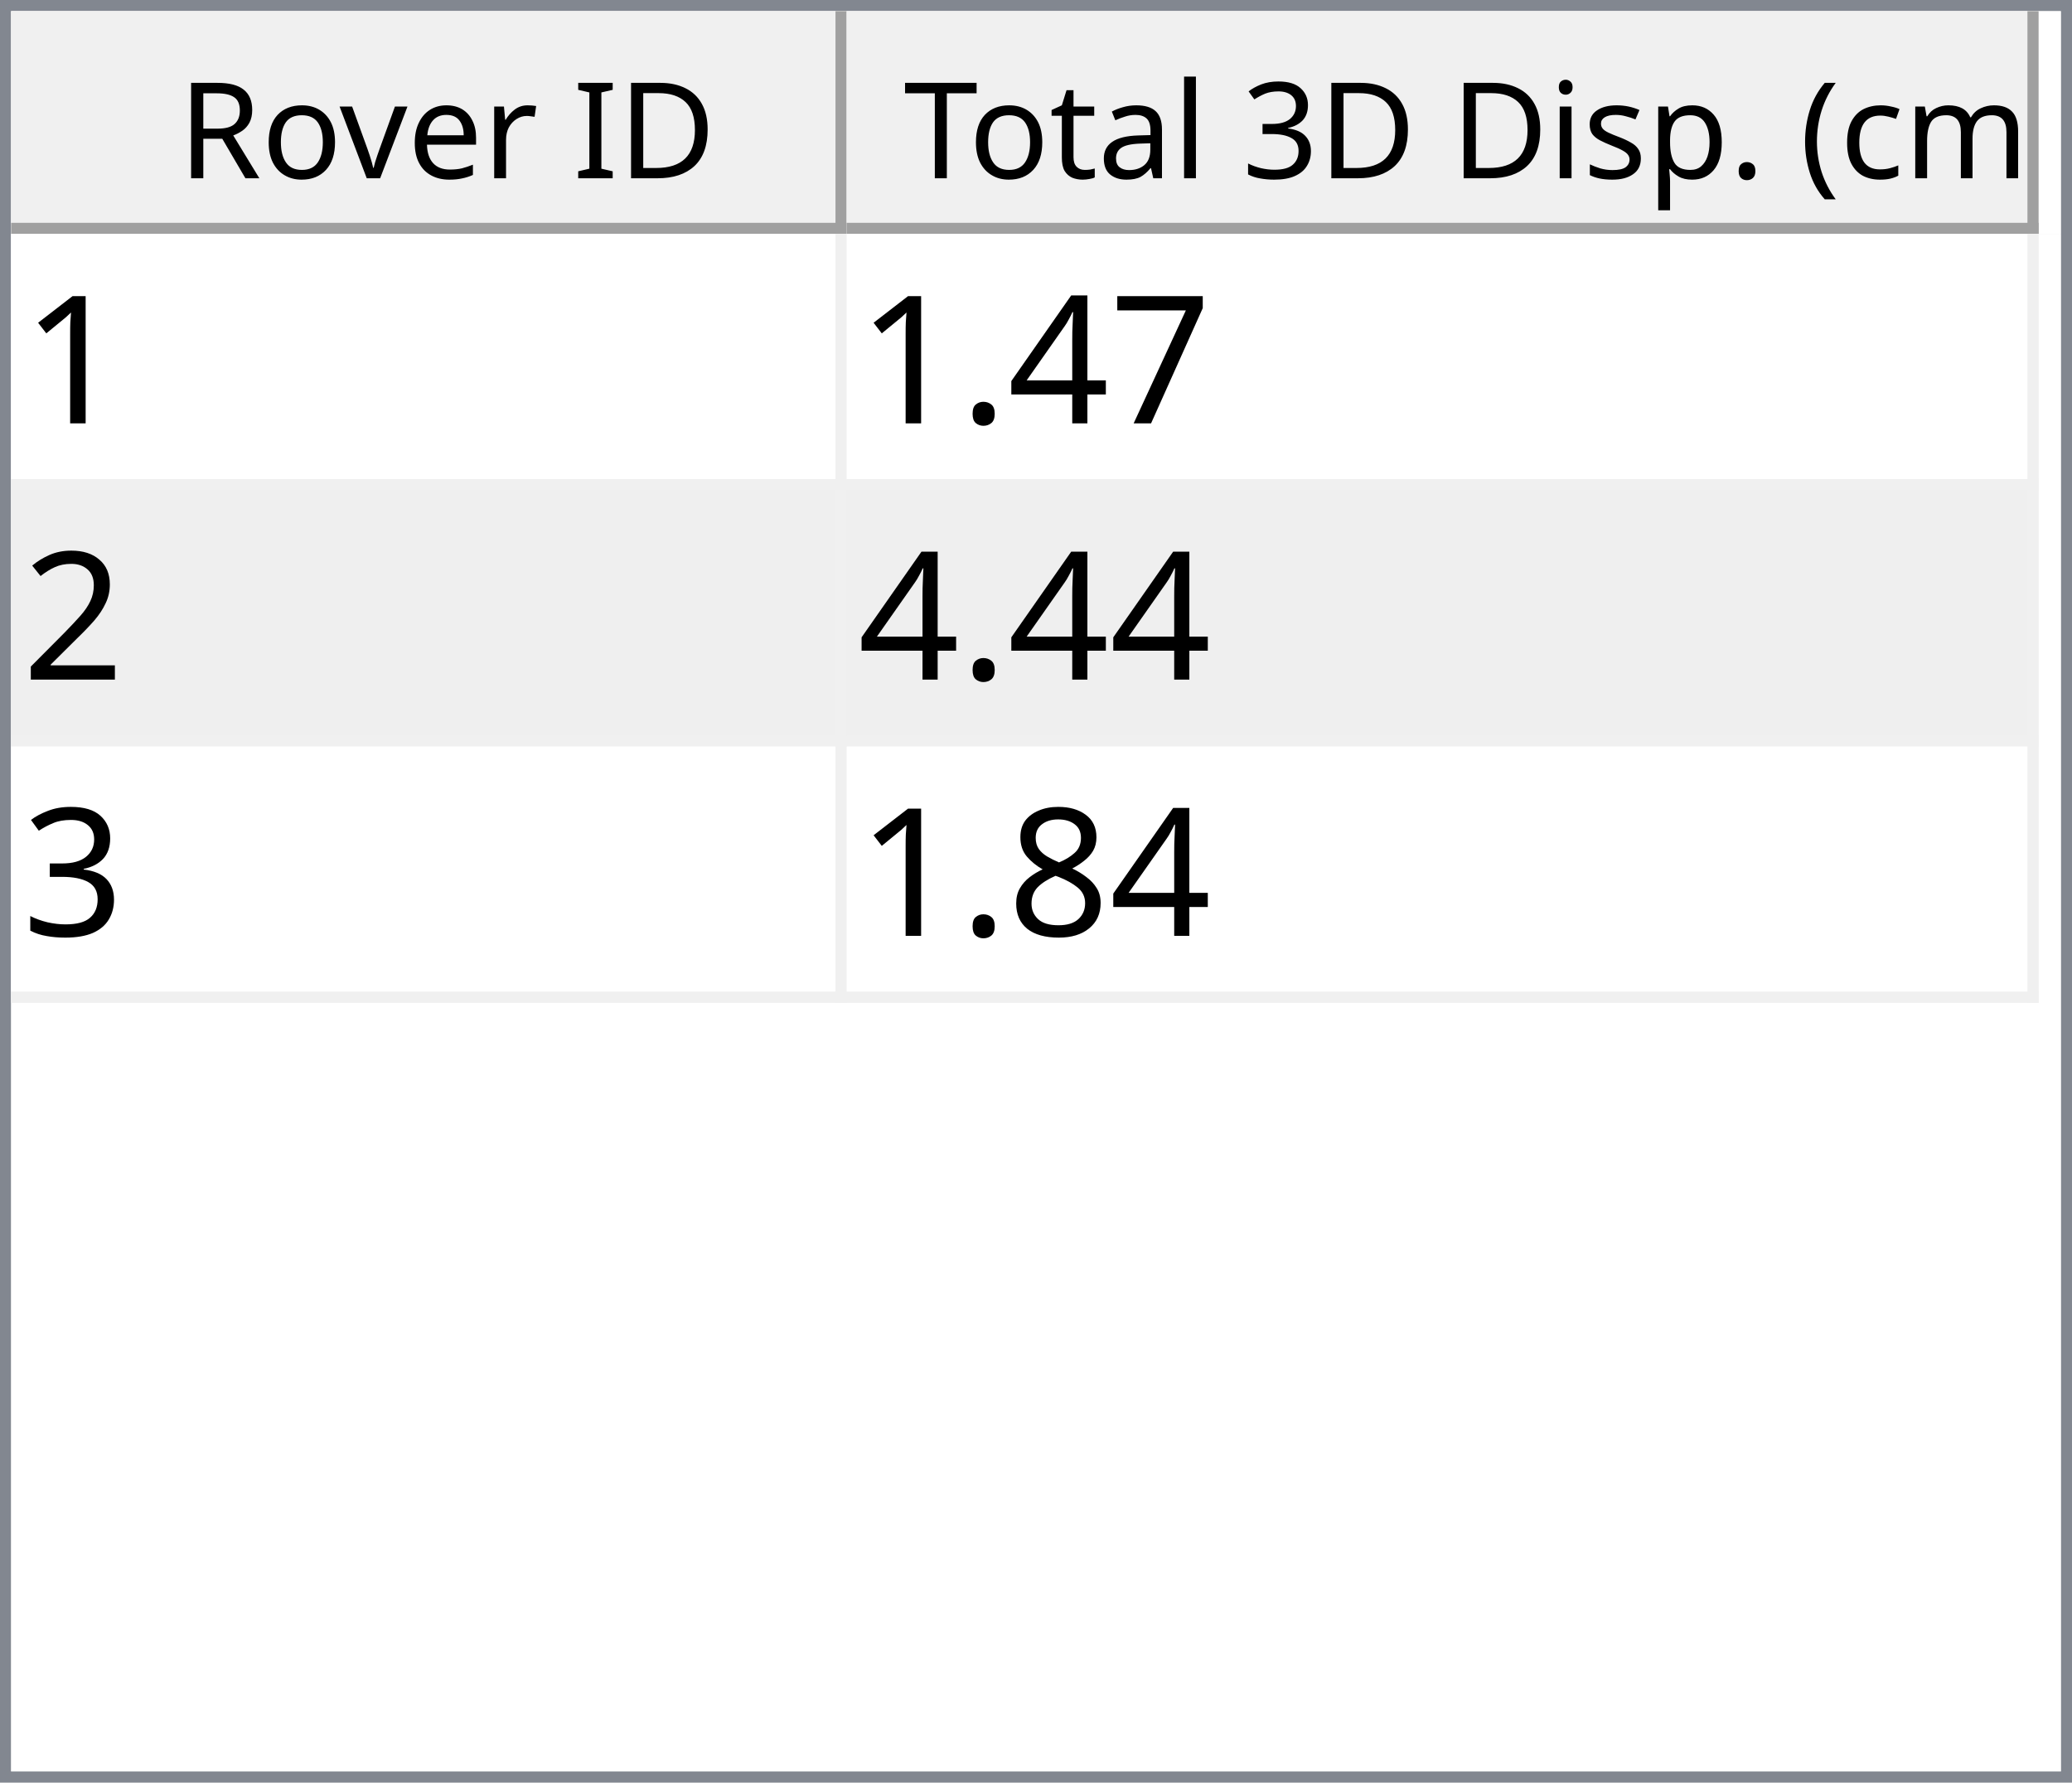
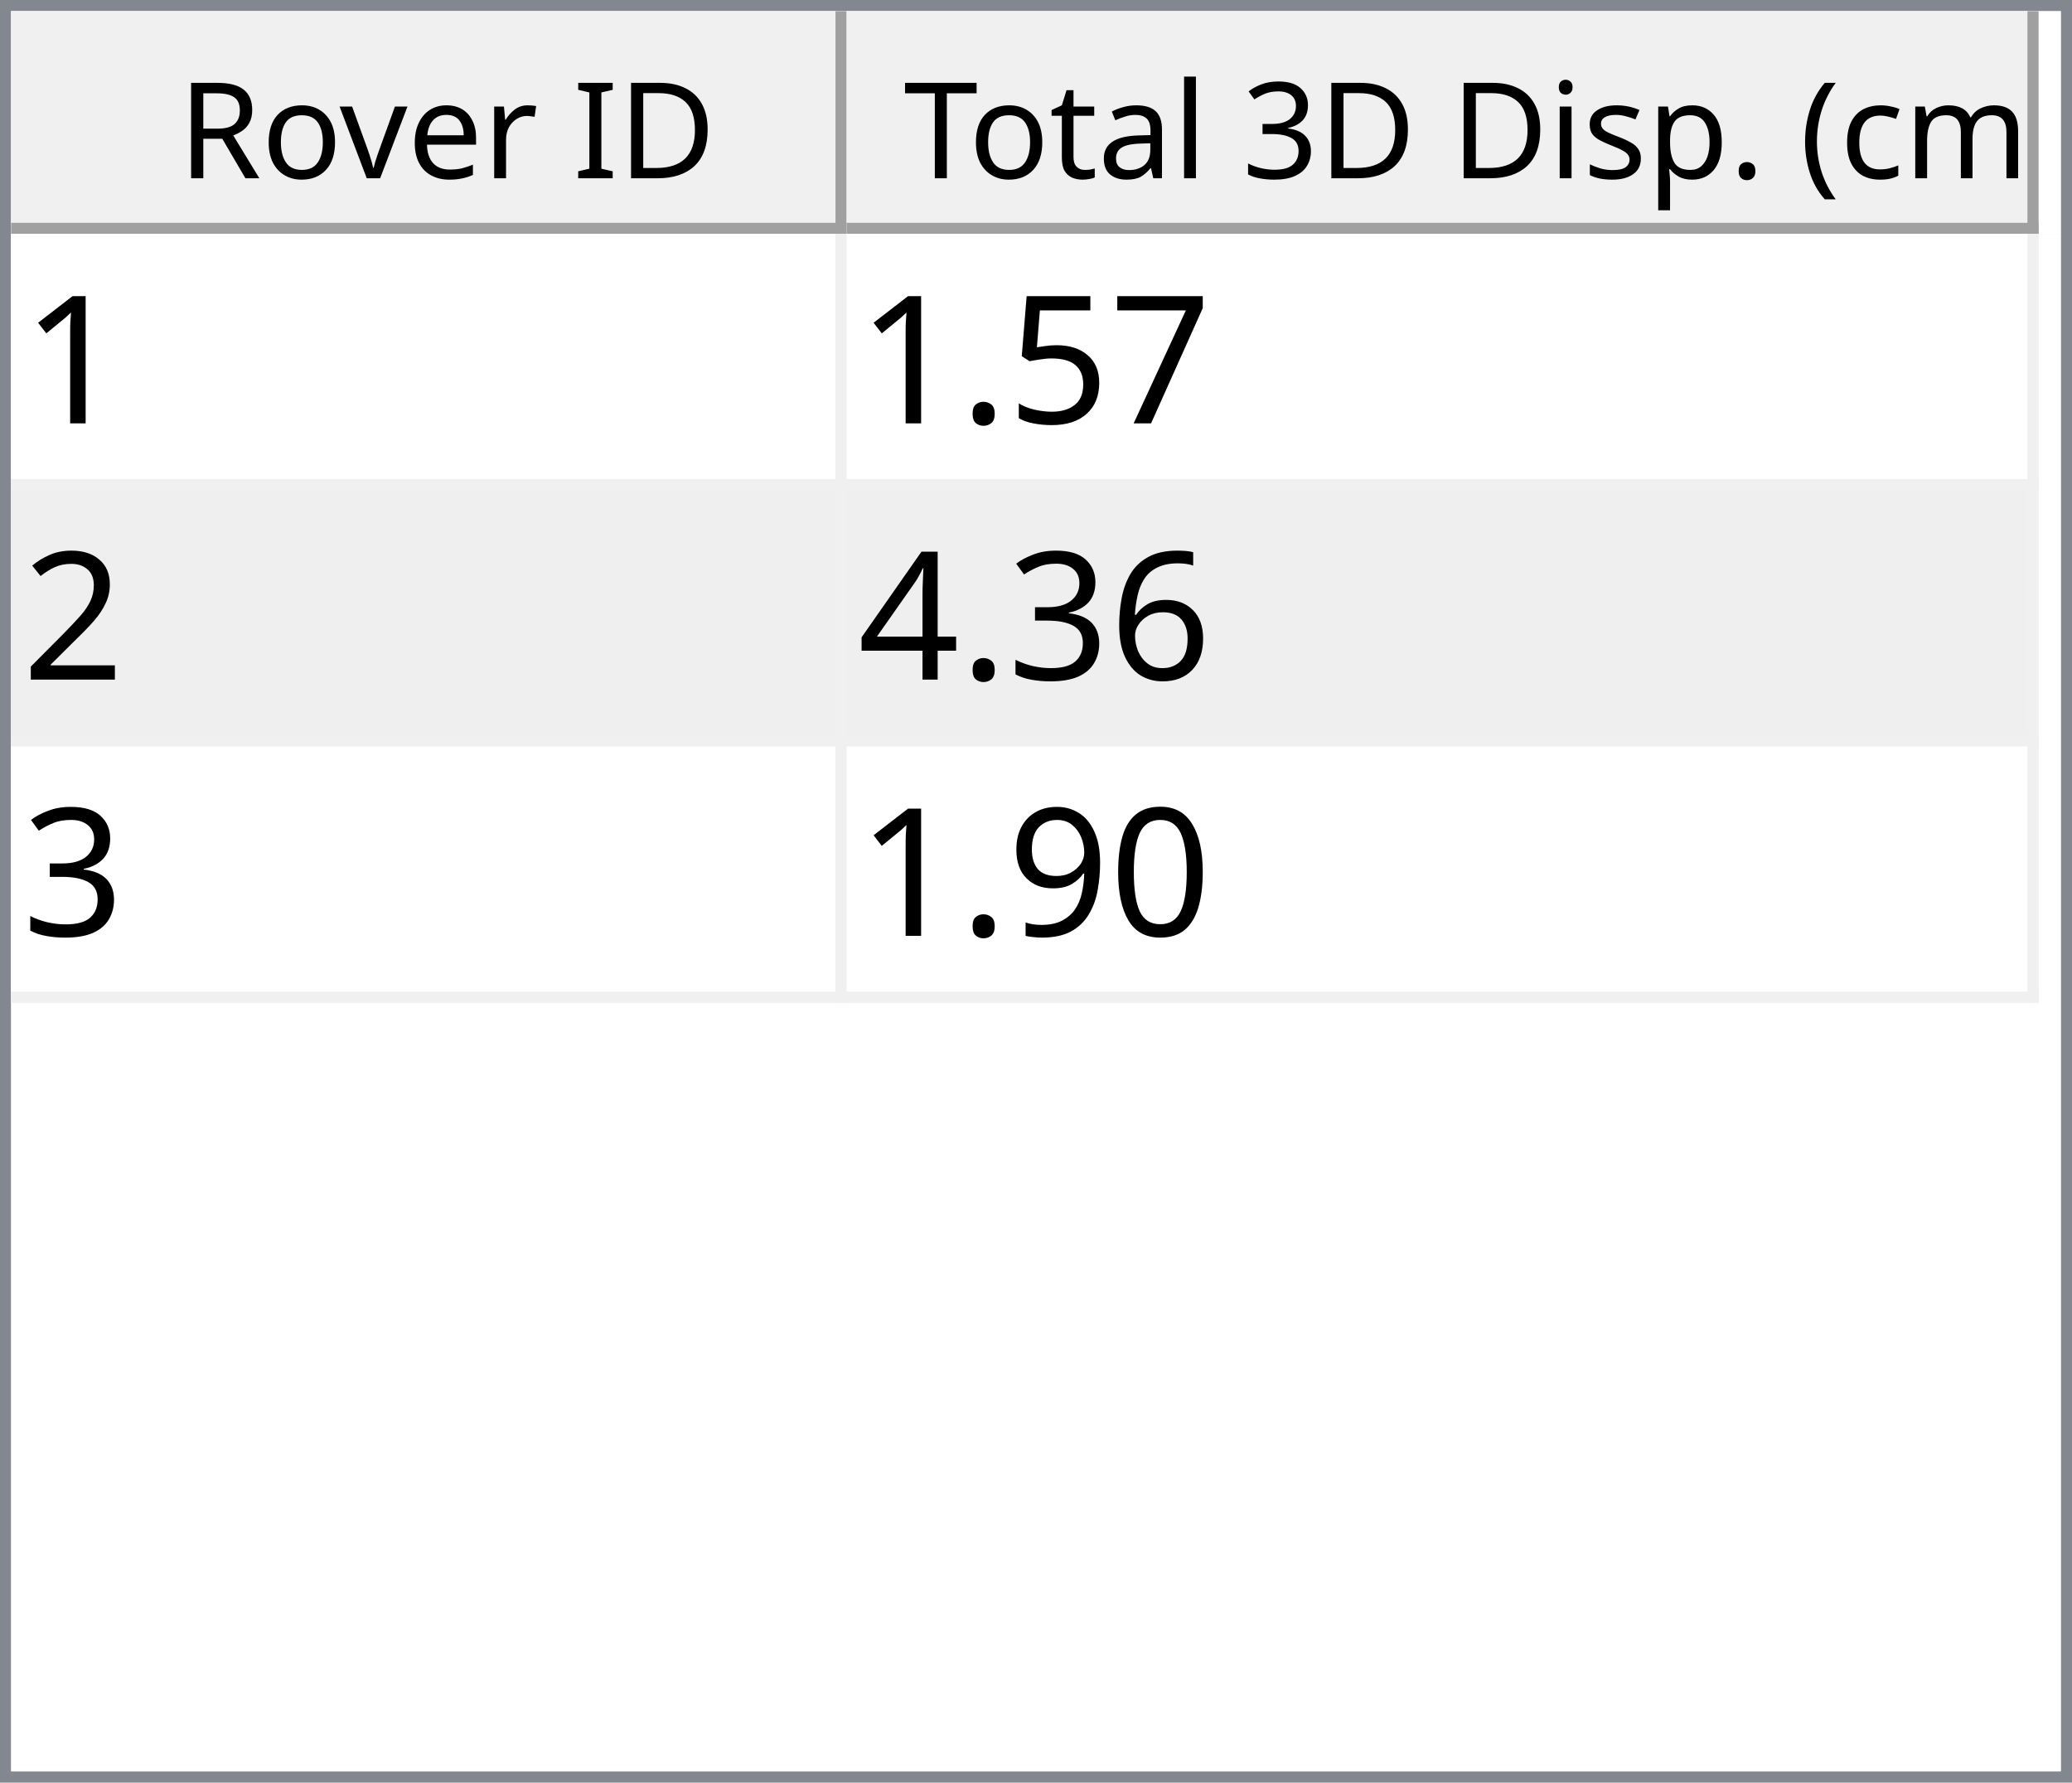
<svg xmlns="http://www.w3.org/2000/svg" style="fill-opacity:1; color-rendering:auto; color-interpolation:auto; text-rendering:auto; stroke:black; stroke-linecap:square; stroke-miterlimit:10; shape-rendering:auto; stroke-opacity:1; fill:black; stroke-dasharray:none; font-weight:normal; stroke-width:1; font-family:'Dialog'; font-style:normal; stroke-linejoin:miter; font-size:12px; stroke-dashoffset:0; image-rendering:auto;" width="186" height="160">
  <defs id="genericDefs" />
  <g>
    <defs id="defs1">
      <clipPath clipPathUnits="userSpaceOnUse" id="clipPath1">
        <path d="M0 0 L186 0 L186 160 L0 160 L0 0 Z" />
      </clipPath>
      <clipPath clipPathUnits="userSpaceOnUse" id="clipPath2">
        <path d="M0 0 L0 160 L186 160 L186 0 Z" />
      </clipPath>
      <clipPath clipPathUnits="userSpaceOnUse" id="clipPath3">
        <path d="M0 0 L0 20 L184 20 L184 0 Z" />
      </clipPath>
      <clipPath clipPathUnits="userSpaceOnUse" id="clipPath4">
        <path d="M0 0 L0 20 L75 20 L75 0 Z" />
      </clipPath>
      <clipPath clipPathUnits="userSpaceOnUse" id="clipPath5">
        <path d="M1 1 L1 19 L74 19 L74 1 Z" />
      </clipPath>
      <clipPath clipPathUnits="userSpaceOnUse" id="clipPath6">
        <path d="M0 0 L0 18 L73 18 L73 0 Z" />
      </clipPath>
      <clipPath clipPathUnits="userSpaceOnUse" id="clipPath7">
        <path d="M-0.5 -0.5 L-0.5 19.5 L74.5 19.5 L74.5 -0.5 Z" />
      </clipPath>
      <clipPath clipPathUnits="userSpaceOnUse" id="clipPath8">
        <path d="M0 0 L0 20 L107 20 L107 0 Z" />
      </clipPath>
      <clipPath clipPathUnits="userSpaceOnUse" id="clipPath9">
        <path d="M1 1 L1 19 L106 19 L106 1 Z" />
      </clipPath>
      <clipPath clipPathUnits="userSpaceOnUse" id="clipPath10">
        <path d="M0 0 L0 18 L105 18 L105 0 Z" />
      </clipPath>
      <clipPath clipPathUnits="userSpaceOnUse" id="clipPath11">
        <path d="M-0.5 -0.5 L-0.5 19.5 L106.5 19.5 L106.5 -0.5 Z" />
      </clipPath>
      <clipPath clipPathUnits="userSpaceOnUse" id="clipPath12">
        <path d="M0 0 L0 138 L184 138 L184 0 Z" />
      </clipPath>
      <clipPath clipPathUnits="userSpaceOnUse" id="clipPath13">
        <path d="M0 0 L0 69 L182 69 L182 0 Z" />
      </clipPath>
      <clipPath clipPathUnits="userSpaceOnUse" id="clipPath14">
        <path d="M-0.5 -0.5 L-0.5 68.5 L181.5 68.5 L181.5 -0.5 Z" />
      </clipPath>
      <clipPath clipPathUnits="userSpaceOnUse" id="clipPath15">
        <path d="M0 0 L0 22 L74 22 L74 0 Z" />
      </clipPath>
      <clipPath clipPathUnits="userSpaceOnUse" id="clipPath16">
        <path d="M0 0 L0 22 L106 22 L106 0 Z" />
      </clipPath>
      <font horiz-adv-x="64.551" id="font1">
        <font-face ascent="107.91" descent="25.098" units-per-em="100" style="font-style:normal; font-family:Segoe UI; font-weight:normal;" />
        <missing-glyph horiz-adv-x="64.551" d="M8.109 0 L8.109 68.266 L56.453 68.266 L56.453 0 L8.109 0 ZM15.328 7.234 L49.219 7.234 L49.219 61.031 L15.328 61.031 L15.328 7.234 Z" />
        <glyph unicode="D" horiz-adv-x="70.117" d="M9.188 0 L9.188 70.016 L28.516 70.016 Q65.531 70.016 65.531 35.891 Q65.531 19.672 55.25 9.836 Q44.969 0 27.734 0 L9.188 0 ZM17.391 62.594 L17.391 7.422 L27.828 7.422 Q41.609 7.422 49.273 14.797 Q56.938 22.172 56.938 35.688 Q56.938 62.594 28.328 62.594 L17.391 62.594 Z" />
        <glyph unicode="I" horiz-adv-x="26.611" d="M17.391 0 L9.188 0 L9.188 70.016 L17.391 70.016 L17.391 0 Z" />
        <glyph unicode=" " horiz-adv-x="27.393" d="" />
        <glyph unicode="r" horiz-adv-x="34.766" d="M34.188 41.891 Q32.078 43.5 28.125 43.5 Q23 43.5 19.555 38.672 Q16.109 33.844 16.109 25.484 L16.109 0 L8.109 0 L8.109 50 L16.109 50 L16.109 39.703 L16.312 39.703 Q18.016 44.969 21.531 47.922 Q25.047 50.875 29.391 50.875 Q32.516 50.875 34.188 50.203 L34.188 41.891 Z" />
        <glyph unicode="e" horiz-adv-x="52.295" d="M48.297 23 L12.984 23 Q13.188 14.656 17.484 10.109 Q21.781 5.562 29.297 5.562 Q37.75 5.562 44.828 11.141 L44.828 3.609 Q38.234 -1.172 27.391 -1.172 Q16.797 -1.172 10.742 5.641 Q4.688 12.453 4.688 24.812 Q4.688 36.469 11.305 43.82 Q17.922 51.172 27.734 51.172 Q37.547 51.172 42.922 44.828 Q48.297 38.484 48.297 27.203 L48.297 23 ZM40.094 29.781 Q40.047 36.719 36.75 40.578 Q33.453 44.438 27.594 44.438 Q21.922 44.438 17.969 40.383 Q14.016 36.328 13.094 29.781 L40.094 29.781 Z" />
        <glyph unicode="v" horiz-adv-x="47.9" d="M47.406 50 L27.484 0 L19.625 0 L0.688 50 L9.469 50 L22.172 13.672 Q23.578 9.672 23.922 6.688 L24.125 6.688 Q24.609 10.453 25.688 13.484 L38.969 50 L47.406 50 Z" />
        <glyph unicode="o" horiz-adv-x="58.594" d="M29 -1.172 Q17.922 -1.172 11.305 5.836 Q4.688 12.844 4.688 24.422 Q4.688 37.016 11.57 44.094 Q18.453 51.172 30.172 51.172 Q41.359 51.172 47.633 44.289 Q53.906 37.406 53.906 25.203 Q53.906 13.234 47.141 6.031 Q40.375 -1.172 29 -1.172 ZM29.594 44.438 Q21.875 44.438 17.383 39.188 Q12.891 33.938 12.891 24.703 Q12.891 15.828 17.43 10.695 Q21.969 5.562 29.594 5.562 Q37.359 5.562 41.531 10.594 Q45.703 15.625 45.703 24.906 Q45.703 34.281 41.531 39.359 Q37.359 44.438 29.594 44.438 Z" />
        <glyph unicode="R" horiz-adv-x="59.814" d="M59.375 0 L49.609 0 L37.891 19.625 Q36.281 22.359 34.766 24.289 Q33.25 26.219 31.664 27.438 Q30.078 28.656 28.25 29.219 Q26.422 29.781 24.125 29.781 L17.391 29.781 L17.391 0 L9.188 0 L9.188 70.016 L30.078 70.016 Q34.672 70.016 38.555 68.867 Q42.438 67.719 45.289 65.375 Q48.141 63.031 49.758 59.547 Q51.375 56.062 51.375 51.375 Q51.375 47.703 50.273 44.656 Q49.172 41.609 47.148 39.211 Q45.125 36.812 42.266 35.133 Q39.406 33.453 35.844 32.516 L35.844 32.328 Q37.594 31.547 38.891 30.547 Q40.188 29.547 41.359 28.18 Q42.531 26.812 43.68 25.078 Q44.828 23.344 46.234 21.047 L59.375 0 ZM17.391 62.594 L17.391 37.203 L28.516 37.203 Q31.594 37.203 34.203 38.133 Q36.812 39.062 38.719 40.797 Q40.625 42.531 41.703 45.047 Q42.781 47.562 42.781 50.688 Q42.781 56.297 39.141 59.445 Q35.5 62.594 28.609 62.594 L17.391 62.594 Z" />
        <glyph unicode=")" horiz-adv-x="30.176" d="M8.297 -15.922 L1.172 -15.922 Q16.406 2.344 16.406 26.812 Q16.406 51.469 1.078 70.016 L8.297 70.016 Q23.531 52.156 23.531 26.703 Q23.531 1.375 8.297 -15.922 Z" />
        <glyph unicode="m" horiz-adv-x="86.133" d="M79.109 0 L71.094 0 L71.094 28.719 Q71.094 37.016 68.531 40.727 Q65.969 44.438 59.906 44.438 Q54.781 44.438 51.195 39.75 Q47.609 35.062 47.609 28.516 L47.609 0 L39.594 0 L39.594 29.688 Q39.594 44.438 28.219 44.438 Q22.953 44.438 19.531 40.016 Q16.109 35.594 16.109 28.516 L16.109 0 L8.109 0 L8.109 50 L16.109 50 L16.109 42.094 L16.312 42.094 Q21.625 51.172 31.844 51.172 Q36.969 51.172 40.773 48.312 Q44.578 45.453 46 40.828 Q51.562 51.172 62.594 51.172 Q79.109 51.172 79.109 30.812 L79.109 0 Z" />
        <glyph unicode="c" horiz-adv-x="46.191" d="M42.188 2.297 Q36.422 -1.172 28.516 -1.172 Q17.828 -1.172 11.258 5.789 Q4.688 12.75 4.688 23.828 Q4.688 36.188 11.766 43.68 Q18.844 51.172 30.672 51.172 Q37.25 51.172 42.281 48.734 L42.281 40.531 Q36.719 44.438 30.375 44.438 Q22.703 44.438 17.797 38.945 Q12.891 33.453 12.891 24.516 Q12.891 15.719 17.508 10.641 Q22.125 5.562 29.891 5.562 Q36.422 5.562 42.188 9.906 L42.188 2.297 Z" />
        <glyph unicode="(" horiz-adv-x="30.176" d="M29.109 -15.922 L21.969 -15.922 Q6.844 1.375 6.844 26.703 Q6.844 52.156 21.969 70.016 L29.203 70.016 Q13.875 51.469 13.875 26.812 Q13.875 2.344 29.109 -15.922 Z" />
        <glyph unicode="." horiz-adv-x="21.68" d="M10.891 -1.078 Q8.641 -1.078 7.055 0.539 Q5.469 2.156 5.469 4.391 Q5.469 6.641 7.055 8.273 Q8.641 9.906 10.891 9.906 Q13.188 9.906 14.797 8.273 Q16.406 6.641 16.406 4.391 Q16.406 2.156 14.797 0.539 Q13.188 -1.078 10.891 -1.078 Z" />
        <glyph unicode="p" horiz-adv-x="58.789" d="M16.312 7.234 L16.109 7.234 L16.109 -23 L8.109 -23 L8.109 50 L16.109 50 L16.109 41.219 L16.312 41.219 Q22.219 51.172 33.594 51.172 Q43.266 51.172 48.688 44.461 Q54.109 37.75 54.109 26.469 Q54.109 13.922 48 6.375 Q41.891 -1.172 31.297 -1.172 Q21.578 -1.172 16.312 7.234 ZM16.109 27.391 L16.109 20.406 Q16.109 14.203 20.141 9.883 Q24.172 5.562 30.375 5.562 Q37.641 5.562 41.773 11.133 Q45.906 16.703 45.906 26.609 Q45.906 34.969 42.047 39.703 Q38.188 44.438 31.594 44.438 Q24.609 44.438 20.359 39.578 Q16.109 34.719 16.109 27.391 Z" />
        <glyph unicode="s" horiz-adv-x="42.432" d="M5.078 1.812 L5.078 10.406 Q11.625 5.562 19.484 5.562 Q30.031 5.562 30.031 12.594 Q30.031 14.594 29.125 15.992 Q28.219 17.391 26.68 18.461 Q25.141 19.531 23.07 20.383 Q21 21.234 18.609 22.172 Q15.281 23.484 12.766 24.828 Q10.25 26.172 8.57 27.859 Q6.891 29.547 6.031 31.695 Q5.172 33.844 5.172 36.719 Q5.172 40.234 6.789 42.945 Q8.406 45.656 11.086 47.484 Q13.766 49.312 17.211 50.242 Q20.656 51.172 24.312 51.172 Q30.812 51.172 35.938 48.922 L35.938 40.828 Q30.422 44.438 23.25 44.438 Q21 44.438 19.195 43.922 Q17.391 43.406 16.094 42.477 Q14.797 41.547 14.086 40.258 Q13.375 38.969 13.375 37.406 Q13.375 35.453 14.086 34.133 Q14.797 32.812 16.164 31.789 Q17.531 30.766 19.484 29.938 Q21.438 29.109 23.922 28.125 Q27.25 26.859 29.883 25.516 Q32.516 24.172 34.375 22.484 Q36.234 20.797 37.234 18.602 Q38.234 16.406 38.234 13.375 Q38.234 9.672 36.602 6.938 Q34.969 4.203 32.234 2.398 Q29.5 0.594 25.93 -0.289 Q22.359 -1.172 18.453 -1.172 Q10.75 -1.172 5.078 1.812 Z" />
        <glyph unicode="i" horiz-adv-x="24.219" d="M12.203 62.703 Q10.062 62.703 8.547 64.164 Q7.031 65.625 7.031 67.875 Q7.031 70.125 8.547 71.609 Q10.062 73.094 12.203 73.094 Q14.406 73.094 15.945 71.609 Q17.484 70.125 17.484 67.875 Q17.484 65.719 15.945 64.211 Q14.406 62.703 12.203 62.703 ZM16.109 0 L8.109 0 L8.109 50 L16.109 50 L16.109 0 Z" />
        <glyph unicode="3" horiz-adv-x="53.906" d="M46.531 19.828 Q46.531 15.094 44.75 11.211 Q42.969 7.328 39.719 4.57 Q36.469 1.812 31.93 0.297 Q27.391 -1.219 21.922 -1.219 Q11.922 -1.219 6 2.594 L6 11.188 Q13.094 5.609 22.219 5.609 Q25.875 5.609 28.828 6.539 Q31.781 7.469 33.906 9.227 Q36.031 10.984 37.18 13.477 Q38.328 15.969 38.328 19.094 Q38.328 32.812 18.797 32.812 L12.984 32.812 L12.984 39.594 L18.5 39.594 Q35.797 39.594 35.797 52.484 Q35.797 64.406 22.609 64.406 Q15.188 64.406 8.688 59.422 L8.688 67.188 Q15.375 71.188 24.609 71.188 Q29 71.188 32.57 69.969 Q36.141 68.75 38.68 66.555 Q41.219 64.359 42.609 61.281 Q44 58.203 44 54.5 Q44 40.672 30.031 36.719 L30.031 36.531 Q33.594 36.141 36.625 34.797 Q39.656 33.453 41.852 31.305 Q44.047 29.156 45.289 26.25 Q46.531 23.344 46.531 19.828 Z" />
        <glyph unicode="l" horiz-adv-x="24.219" d="M16.109 0 L8.109 0 L8.109 74.031 L16.109 74.031 L16.109 0 Z" />
        <glyph unicode="a" horiz-adv-x="50.879" d="M43.891 0 L35.891 0 L35.891 7.812 L35.688 7.812 Q30.469 -1.172 20.312 -1.172 Q12.844 -1.172 8.617 2.781 Q4.391 6.734 4.391 13.281 Q4.391 27.297 20.906 29.594 L35.891 31.688 Q35.891 44.438 25.594 44.438 Q16.547 44.438 9.281 38.281 L9.281 46.484 Q16.656 51.172 26.266 51.172 Q43.891 51.172 43.891 32.516 L43.891 0 ZM35.891 25.297 L23.828 23.641 Q18.266 22.859 15.43 20.875 Q12.594 18.891 12.594 13.875 Q12.594 10.203 15.211 7.883 Q17.828 5.562 22.172 5.562 Q28.125 5.562 32.008 9.742 Q35.891 13.922 35.891 20.312 L35.891 25.297 Z" />
        <glyph unicode="t" horiz-adv-x="33.887" d="M31.297 0.484 Q28.469 -1.078 23.828 -1.078 Q10.688 -1.078 10.688 13.578 L10.688 43.172 L2.094 43.172 L2.094 50 L10.688 50 L10.688 62.203 L18.703 64.797 L18.703 50 L31.297 50 L31.297 43.172 L18.703 43.172 L18.703 14.984 Q18.703 9.969 20.414 7.82 Q22.125 5.672 26.078 5.672 Q29.109 5.672 31.297 7.328 L31.297 0.484 Z" />
        <glyph unicode="T" horiz-adv-x="52.393" d="M50.594 62.594 L30.375 62.594 L30.375 0 L22.172 0 L22.172 62.594 L2 62.594 L2 70.016 L50.594 70.016 L50.594 62.594 Z" />
      </font>
      <font horiz-adv-x="75.0" id="font2">
        <font-face ascent="100.537" descent="21.973" units-per-em="100" style="font-style:normal; font-family:sans-serif; font-weight:normal;" />
        <missing-glyph horiz-adv-x="75.0" d="M12.5 0 L12.5 62.5 L62.5 62.5 L62.5 0 L12.5 0 ZM14.062 1.562 L60.938 1.562 L60.938 60.938 L14.062 60.938 L14.062 1.562 Z" />
        <glyph unicode="1" horiz-adv-x="55.615" d="M37.25 0 L28.469 0 L28.469 56 Q25.297 52.984 20.141 49.953 Q14.984 46.922 10.891 45.406 L10.891 53.906 Q18.266 57.375 23.781 62.305 Q29.297 67.234 31.594 71.875 L37.25 71.875 L37.25 0 Z" />
        <glyph unicode="7" horiz-adv-x="55.615" d="M4.734 62.203 L4.734 70.656 L51.078 70.656 L51.078 63.812 Q44.234 56.547 37.523 44.484 Q30.812 32.422 27.156 19.672 Q24.516 10.688 23.781 0 L14.75 0 Q14.891 8.453 18.062 20.414 Q21.234 32.375 27.172 43.484 Q33.109 54.594 39.797 62.203 L4.734 62.203 Z" />
-         <glyph unicode="4" horiz-adv-x="55.615" d="M32.328 0 L32.328 17.141 L1.266 17.141 L1.266 25.203 L33.938 71.578 L41.109 71.578 L41.109 25.203 L50.781 25.203 L50.781 17.141 L41.109 17.141 L41.109 0 L32.328 0 ZM32.328 25.203 L32.328 57.469 L9.906 25.203 L32.328 25.203 Z" />
+         <glyph unicode="5" horiz-adv-x="55.615" d="M4.156 18.75 L13.375 19.531 Q14.406 12.797 18.141 9.398 Q21.875 6 27.156 6 Q33.5 6 37.891 10.789 Q42.281 15.578 42.281 23.484 Q42.281 31 38.062 35.352 Q33.844 39.703 27 39.703 Q22.75 39.703 19.336 37.773 Q15.922 35.844 13.969 32.766 L5.719 33.844 L12.641 70.609 L48.25 70.609 L48.25 62.203 L19.672 62.203 L15.828 42.969 Q22.266 47.469 29.344 47.469 Q38.719 47.469 45.164 40.969 Q51.609 34.469 51.609 24.266 Q51.609 14.547 45.953 7.469 Q39.062 -1.219 27.156 -1.219 Q17.391 -1.219 11.211 4.25 Q5.031 9.719 4.156 18.75 Z" />
        <glyph unicode="." horiz-adv-x="27.783" d="M9.078 0 L9.078 10.016 L19.094 10.016 L19.094 0 L9.078 0 Z" />
        <glyph unicode="2" horiz-adv-x="55.615" d="M50.344 8.453 L50.344 0 L3.031 0 Q2.938 3.172 4.047 6.109 Q5.859 10.938 9.836 15.625 Q13.812 20.312 21.344 26.469 Q33.016 36.031 37.117 41.625 Q41.219 47.219 41.219 52.203 Q41.219 57.422 37.477 61.008 Q33.734 64.594 27.734 64.594 Q21.391 64.594 17.578 60.789 Q13.766 56.984 13.719 50.25 L4.688 51.172 Q5.609 61.281 11.664 66.578 Q17.719 71.875 27.938 71.875 Q38.234 71.875 44.242 66.164 Q50.25 60.453 50.25 52 Q50.25 47.703 48.492 43.555 Q46.734 39.406 42.656 34.812 Q38.578 30.219 29.109 22.219 Q21.188 15.578 18.945 13.211 Q16.703 10.844 15.234 8.453 L50.344 8.453 Z" />
+         <glyph unicode="6" horiz-adv-x="55.615" d="M49.75 54.047 L41.016 53.375 Q39.844 58.547 37.703 60.891 Q34.125 64.656 28.906 64.656 Q24.703 64.656 21.531 62.312 Q17.391 59.281 14.992 53.469 Q12.594 47.656 12.5 36.922 Q15.672 41.75 20.266 44.094 Q24.859 46.438 29.891 46.438 Q38.672 46.438 44.852 39.969 Q51.031 33.5 51.031 23.25 Q51.031 16.5 48.125 10.719 Q45.219 4.938 40.141 1.859 Q35.062 -1.219 28.609 -1.219 Q17.625 -1.219 10.695 6.859 Q3.766 14.938 3.766 33.5 Q3.766 54.25 11.422 63.672 Q18.109 71.875 29.438 71.875 Q37.891 71.875 43.289 67.141 Q48.688 62.406 49.75 54.047 ZM13.875 23.188 Q13.875 18.656 15.797 14.508 Q17.719 10.359 21.188 8.18 Q24.656 6 28.469 6 Q34.031 6 38.039 10.492 Q42.047 14.984 42.047 22.703 Q42.047 30.125 38.086 34.398 Q34.125 38.672 28.125 38.672 Q22.172 38.672 18.023 34.398 Q13.875 30.125 13.875 23.188 Z" />
        <glyph unicode="3" horiz-adv-x="55.615" d="M4.203 18.891 L12.984 20.062 Q14.5 12.594 18.141 9.297 Q21.781 6 27 6 Q33.203 6 37.477 10.297 Q41.75 14.594 41.75 20.953 Q41.75 27 37.797 30.93 Q33.844 34.859 27.734 34.859 Q25.25 34.859 21.531 33.891 L22.516 41.609 Q23.391 41.5 23.922 41.5 Q29.547 41.5 34.039 44.43 Q38.531 47.359 38.531 53.469 Q38.531 58.297 35.258 61.477 Q31.984 64.656 26.812 64.656 Q21.688 64.656 18.266 61.43 Q14.844 58.203 13.875 51.766 L5.078 53.328 Q6.688 62.156 12.398 67.016 Q18.109 71.875 26.609 71.875 Q32.469 71.875 37.398 69.359 Q42.328 66.844 44.945 62.5 Q47.562 58.156 47.562 53.266 Q47.562 48.641 45.07 44.828 Q42.578 41.016 37.703 38.766 Q44.047 37.312 47.562 32.695 Q51.078 28.078 51.078 21.141 Q51.078 11.766 44.242 5.25 Q37.406 -1.266 26.953 -1.266 Q17.531 -1.266 11.305 4.352 Q5.078 9.969 4.203 18.891 Z" />
-         <glyph unicode="8" horiz-adv-x="55.615" d="M17.672 38.812 Q12.203 40.828 9.57 44.539 Q6.938 48.25 6.938 53.422 Q6.938 61.234 12.555 66.555 Q18.172 71.875 27.484 71.875 Q36.859 71.875 42.578 66.43 Q48.297 60.984 48.297 53.172 Q48.297 48.188 45.68 44.508 Q43.062 40.828 37.75 38.812 Q44.344 36.672 47.781 31.883 Q51.219 27.094 51.219 20.453 Q51.219 11.281 44.727 5.031 Q38.234 -1.219 27.641 -1.219 Q17.047 -1.219 10.547 5.055 Q4.047 11.328 4.047 20.703 Q4.047 27.688 7.594 32.398 Q11.141 37.109 17.672 38.812 ZM15.922 53.719 Q15.922 48.641 19.195 45.414 Q22.469 42.188 27.688 42.188 Q32.766 42.188 36.016 45.383 Q39.266 48.578 39.266 53.219 Q39.266 58.062 35.914 61.359 Q32.562 64.656 27.594 64.656 Q22.562 64.656 19.242 61.43 Q15.922 58.203 15.922 53.719 ZM13.094 20.656 Q13.094 16.891 14.875 13.375 Q16.656 9.859 20.172 7.93 Q23.688 6 27.734 6 Q34.031 6 38.133 10.055 Q42.234 14.109 42.234 20.359 Q42.234 26.703 38.016 30.859 Q33.797 35.016 27.438 35.016 Q21.234 35.016 17.164 30.914 Q13.094 26.812 13.094 20.656 Z" />
+         <glyph unicode="4" horiz-adv-x="55.615" d="M32.328 0 L32.328 17.141 L1.266 17.141 L1.266 25.203 L33.938 71.578 L41.109 71.578 L41.109 25.203 L50.781 25.203 L50.781 17.141 L41.109 17.141 L41.109 0 L32.328 0 ZM32.328 25.203 L32.328 57.469 L9.906 25.203 L32.328 25.203 Z" />
+         <glyph unicode="0" horiz-adv-x="55.615" d="M4.156 35.297 Q4.156 48 6.766 55.742 Q9.375 63.484 14.523 67.68 Q19.672 71.875 27.484 71.875 Q33.25 71.875 37.594 69.555 Q41.938 67.234 44.773 62.867 Q47.609 58.5 49.219 52.227 Q50.828 45.953 50.828 35.297 Q50.828 22.703 48.242 14.969 Q45.656 7.234 40.508 3.008 Q35.359 -1.219 27.484 -1.219 Q17.141 -1.219 11.234 6.203 Q4.156 15.141 4.156 35.297 ZM13.188 35.297 Q13.188 17.672 17.312 11.836 Q21.438 6 27.484 6 Q33.547 6 37.672 11.859 Q41.797 17.719 41.797 35.297 Q41.797 52.984 37.672 58.789 Q33.547 64.594 27.391 64.594 Q21.344 64.594 17.719 59.469 Q13.188 52.938 13.188 35.297 Z" />
+         <glyph unicode="9" horiz-adv-x="55.615" d="M5.469 16.547 L13.922 17.328 Q14.984 11.375 18.016 8.688 Q21.047 6 25.781 6 Q29.828 6 32.883 7.859 Q35.938 9.719 37.891 12.82 Q39.844 15.922 41.164 21.195 Q42.484 26.469 42.484 31.938 Q42.484 32.516 42.438 33.688 Q39.797 29.5 35.234 26.883 Q30.672 24.266 25.344 24.266 Q16.453 24.266 10.305 30.711 Q4.156 37.156 4.156 47.703 Q4.156 58.594 10.578 65.234 Q17 71.875 26.656 71.875 Q33.641 71.875 39.43 68.117 Q45.219 64.359 48.219 57.398 Q51.219 50.438 51.219 37.25 Q51.219 23.531 48.242 15.406 Q45.266 7.281 39.383 3.031 Q33.5 -1.219 25.594 -1.219 Q17.188 -1.219 11.867 3.445 Q6.547 8.109 5.469 16.547 ZM41.453 48.141 Q41.453 55.719 37.43 60.156 Q33.406 64.594 27.734 64.594 Q21.875 64.594 17.531 59.812 Q13.188 55.031 13.188 47.406 Q13.188 40.578 17.312 36.305 Q21.438 32.031 27.484 32.031 Q33.594 32.031 37.523 36.305 Q41.453 40.578 41.453 48.141 Z" />
      </font>
    </defs>
    <g style="fill:white; stroke:white;">
      <rect x="0" y="0" width="186" style="clip-path:url(#clipPath1); stroke:none;" height="160" />
    </g>
    <g style="fill:white; text-rendering:optimizeSpeed; color-rendering:optimizeSpeed; image-rendering:optimizeSpeed; shape-rendering:crispEdges; stroke:white; color-interpolation:sRGB;">
      <rect x="0" width="186" height="160" y="0" style="stroke:none;" />
      <path style="stroke:none;" d="M0 160 L186 160 L186 0 L0 0 Z" />
    </g>
    <g style="fill:rgb(240,240,240); font-family:'Segoe UI'; stroke:rgb(240,240,240);">
      <rect x="0" y="0" width="186" style="clip-path:url(#clipPath2); stroke:none;" height="160" />
    </g>
    <g style="fill:rgb(130,135,144); font-family:'Segoe UI'; stroke:rgb(130,135,144);">
      <path d="M0 0 L186 0 L186 160 L0 160 L0 0 ZM1 1 L185 1 L185 159 L1 159 L1 1 Z" style="fill-rule:evenodd; clip-path:url(#clipPath2); stroke:none;" />
    </g>
    <g style="fill:white; font-family:'Segoe UI'; stroke:white;" transform="translate(1,1)">
      <rect x="0" y="0" width="184" style="clip-path:url(#clipPath3); stroke:none;" height="20" />
    </g>
    <g style="fill:rgb(240,240,240); font-family:'Segoe UI'; stroke:rgb(240,240,240);" transform="translate(1,1)">
      <rect x="0" y="0" width="75" style="clip-path:url(#clipPath4); stroke:none;" height="20" />
    </g>
    <g style="font-family:'Segoe UI';" transform="translate(2,2)">
      <text x="14" xml:space="preserve" y="14" style="clip-path:url(#clipPath6); stroke:none;">Rover ID</text>
    </g>
    <g style="fill:rgb(160,160,160); font-family:'Segoe UI'; stroke:rgb(160,160,160); stroke-linejoin:bevel;" transform="translate(1.5,1.5)">
      <line x1="74" x2="74" y1="0" style="fill:none; clip-path:url(#clipPath7);" y2="19" />
    </g>
    <g style="fill:rgb(160,160,160); font-family:'Segoe UI'; stroke:rgb(160,160,160); stroke-linejoin:bevel;" transform="matrix(1,0,0,1,1,1) translate(0.5,0.5)">
      <line x1="0" x2="74" y1="19" style="fill:none; clip-path:url(#clipPath7);" y2="19" />
    </g>
    <g style="fill:rgb(240,240,240); font-family:'Segoe UI'; stroke:rgb(240,240,240);" transform="translate(76,1)">
      <rect x="0" y="0" width="107" style="clip-path:url(#clipPath8); stroke:none;" height="20" />
    </g>
    <g style="font-family:'Segoe UI';" transform="translate(77,2)">
      <text x="1" xml:space="preserve" y="14" style="clip-path:url(#clipPath10); stroke:none;"> Total 3D Disp. (cm)</text>
    </g>
    <g style="fill:rgb(160,160,160); font-family:'Segoe UI'; stroke:rgb(160,160,160); stroke-linejoin:bevel;" transform="translate(76.5,1.5)">
      <line x1="106" x2="106" y1="0" style="fill:none; clip-path:url(#clipPath11);" y2="19" />
    </g>
    <g style="fill:rgb(160,160,160); font-family:'Segoe UI'; stroke:rgb(160,160,160); stroke-linejoin:bevel;" transform="matrix(1,0,0,1,76,1) translate(0.5,0.5)">
      <line x1="0" x2="106" y1="19" style="fill:none; clip-path:url(#clipPath11);" y2="19" />
    </g>
    <g style="fill:white; font-family:'Segoe UI'; stroke:white;" transform="translate(1,21)">
      <rect x="0" y="0" width="184" style="clip-path:url(#clipPath12); stroke:none;" height="138" />
    </g>
    <g style="fill:rgb(240,240,240); font-size:16px; font-family:sans-serif; stroke:rgb(240,240,240);" transform="translate(1,21)">
      <rect x="0" y="0" width="182" style="clip-path:url(#clipPath13); stroke:none;" height="69" />
      <line transform="translate(0.5,0.5)" x1="0" x2="181" y1="22" style="clip-path:url(#clipPath14); fill:none; stroke-linejoin:bevel;" y2="22" />
    </g>
    <g transform="matrix(1,0,0,1,1,21) translate(0.5,0.5)" style="fill:rgb(240,240,240); font-size:16px; font-family:sans-serif; stroke:rgb(240,240,240); stroke-linejoin:bevel;">
      <line x1="0" x2="181" y1="45" style="fill:none; clip-path:url(#clipPath14);" y2="45" />
    </g>
    <g transform="matrix(1,0,0,1,1,21) translate(0.5,0.5)" style="fill:rgb(240,240,240); font-size:16px; font-family:sans-serif; stroke:rgb(240,240,240); stroke-linejoin:bevel;">
      <line x1="0" x2="181" y1="68" style="fill:none; clip-path:url(#clipPath14);" y2="68" />
    </g>
    <g transform="matrix(1,0,0,1,1,21) translate(0.5,0.5)" style="fill:rgb(240,240,240); font-size:16px; font-family:sans-serif; stroke:rgb(240,240,240); stroke-linejoin:bevel;">
      <line x1="74" x2="74" y1="0" style="fill:none; clip-path:url(#clipPath14);" y2="68" />
    </g>
    <g transform="matrix(1,0,0,1,1,21) translate(0.5,0.5)" style="fill:rgb(240,240,240); font-size:16px; font-family:sans-serif; stroke:rgb(240,240,240); stroke-linejoin:bevel;">
      <line x1="181" x2="181" y1="0" style="fill:none; clip-path:url(#clipPath14);" y2="68" />
    </g>
    <g style="fill:white; font-size:16px; font-family:sans-serif; stroke:white;" transform="matrix(1,0,0,1,1,21)">
      <rect x="0" y="0" width="74" style="clip-path:url(#clipPath15); stroke:none;" height="22" />
      <text x="1" y="17" style="fill:black; clip-path:url(#clipPath15); stroke:none;" xml:space="preserve">1</text>
    </g>
    <g style="fill:white; font-size:16px; font-family:sans-serif; stroke:white;" transform="matrix(1,0,0,1,1,21) translate(75,0)">
      <rect x="0" y="0" width="106" style="clip-path:url(#clipPath16); stroke:none;" height="22" />
-       <text x="1" y="17" style="fill:black; clip-path:url(#clipPath16); stroke:none;" xml:space="preserve">1.47</text>
+       <text x="1" y="17" style="fill:black; clip-path:url(#clipPath16); stroke:none;" xml:space="preserve">1.57</text>
    </g>
    <g style="fill:rgb(239,239,239); font-size:16px; font-family:sans-serif; stroke:rgb(239,239,239);" transform="matrix(1,0,0,1,1,21) translate(0,23)">
      <rect x="0" y="0" width="74" style="clip-path:url(#clipPath15); stroke:none;" height="22" />
      <text x="1" y="17" style="fill:black; clip-path:url(#clipPath15); stroke:none;" xml:space="preserve">2</text>
    </g>
    <g style="fill:rgb(239,239,239); font-size:16px; font-family:sans-serif; stroke:rgb(239,239,239);" transform="matrix(1,0,0,1,1,21) translate(75,23)">
      <rect x="0" y="0" width="106" style="clip-path:url(#clipPath16); stroke:none;" height="22" />
-       <text x="1" y="17" style="fill:black; clip-path:url(#clipPath16); stroke:none;" xml:space="preserve">4.44</text>
+       <text x="1" y="17" style="fill:black; clip-path:url(#clipPath16); stroke:none;" xml:space="preserve">4.36</text>
    </g>
    <g style="fill:white; font-size:16px; font-family:sans-serif; stroke:white;" transform="matrix(1,0,0,1,1,21) translate(0,46)">
      <rect x="0" y="0" width="74" style="clip-path:url(#clipPath15); stroke:none;" height="22" />
      <text x="1" y="17" style="fill:black; clip-path:url(#clipPath15); stroke:none;" xml:space="preserve">3</text>
    </g>
    <g style="fill:white; font-size:16px; font-family:sans-serif; stroke:white;" transform="matrix(1,0,0,1,1,21) translate(75,46)">
      <rect x="0" y="0" width="106" style="clip-path:url(#clipPath16); stroke:none;" height="22" />
-       <text x="1" y="17" style="fill:black; clip-path:url(#clipPath16); stroke:none;" xml:space="preserve">1.84</text>
+       <text x="1" y="17" style="fill:black; clip-path:url(#clipPath16); stroke:none;" xml:space="preserve">1.90</text>
    </g>
  </g>
</svg>
